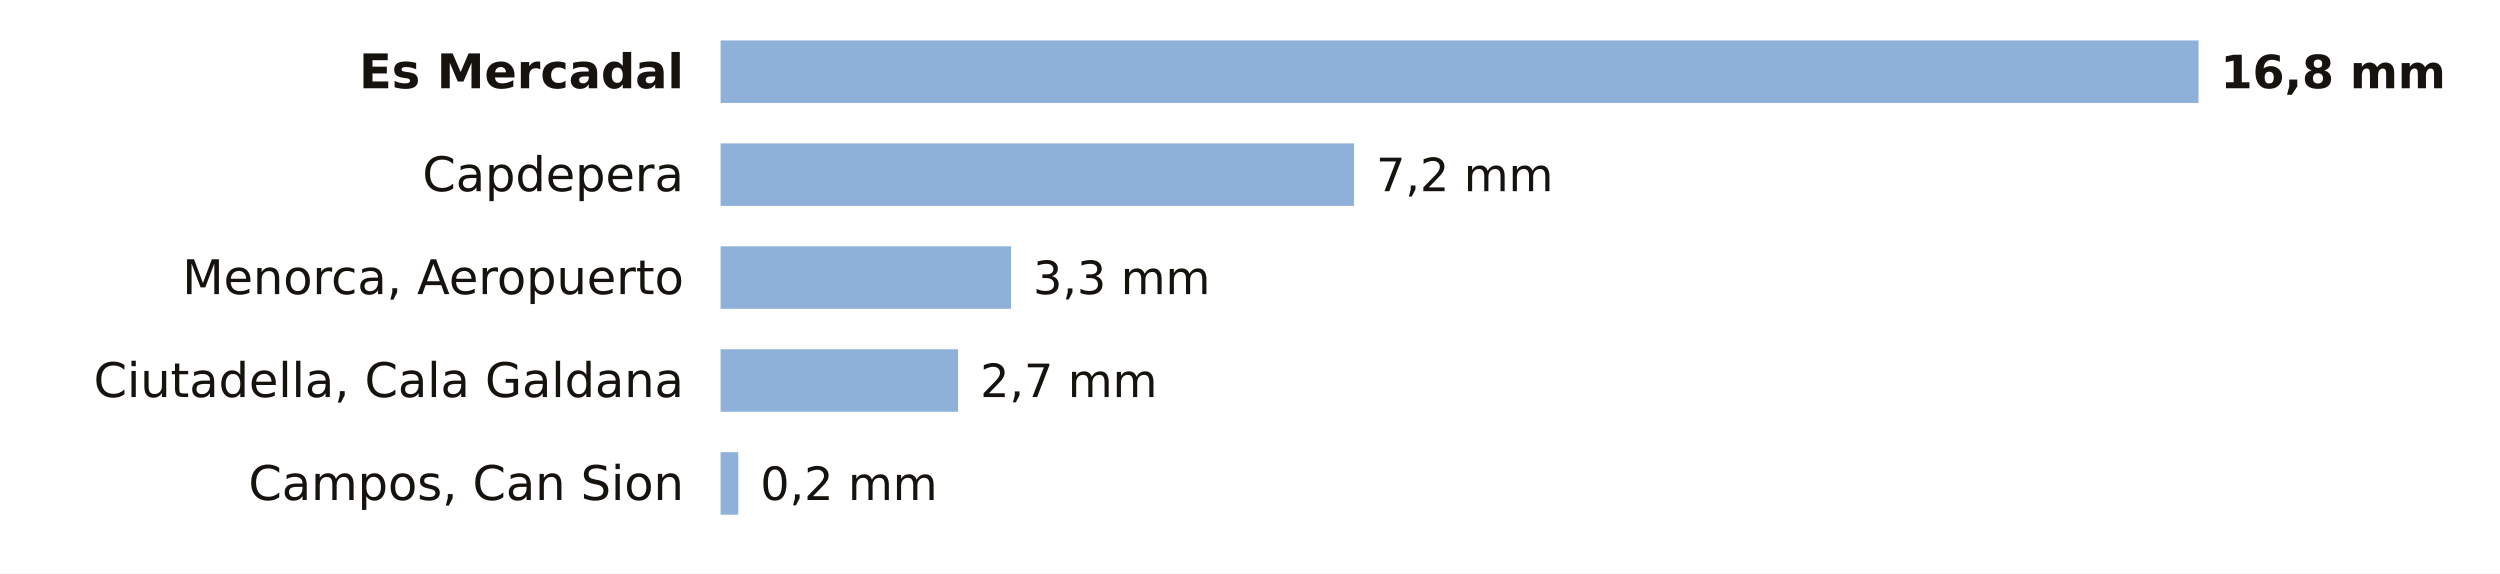
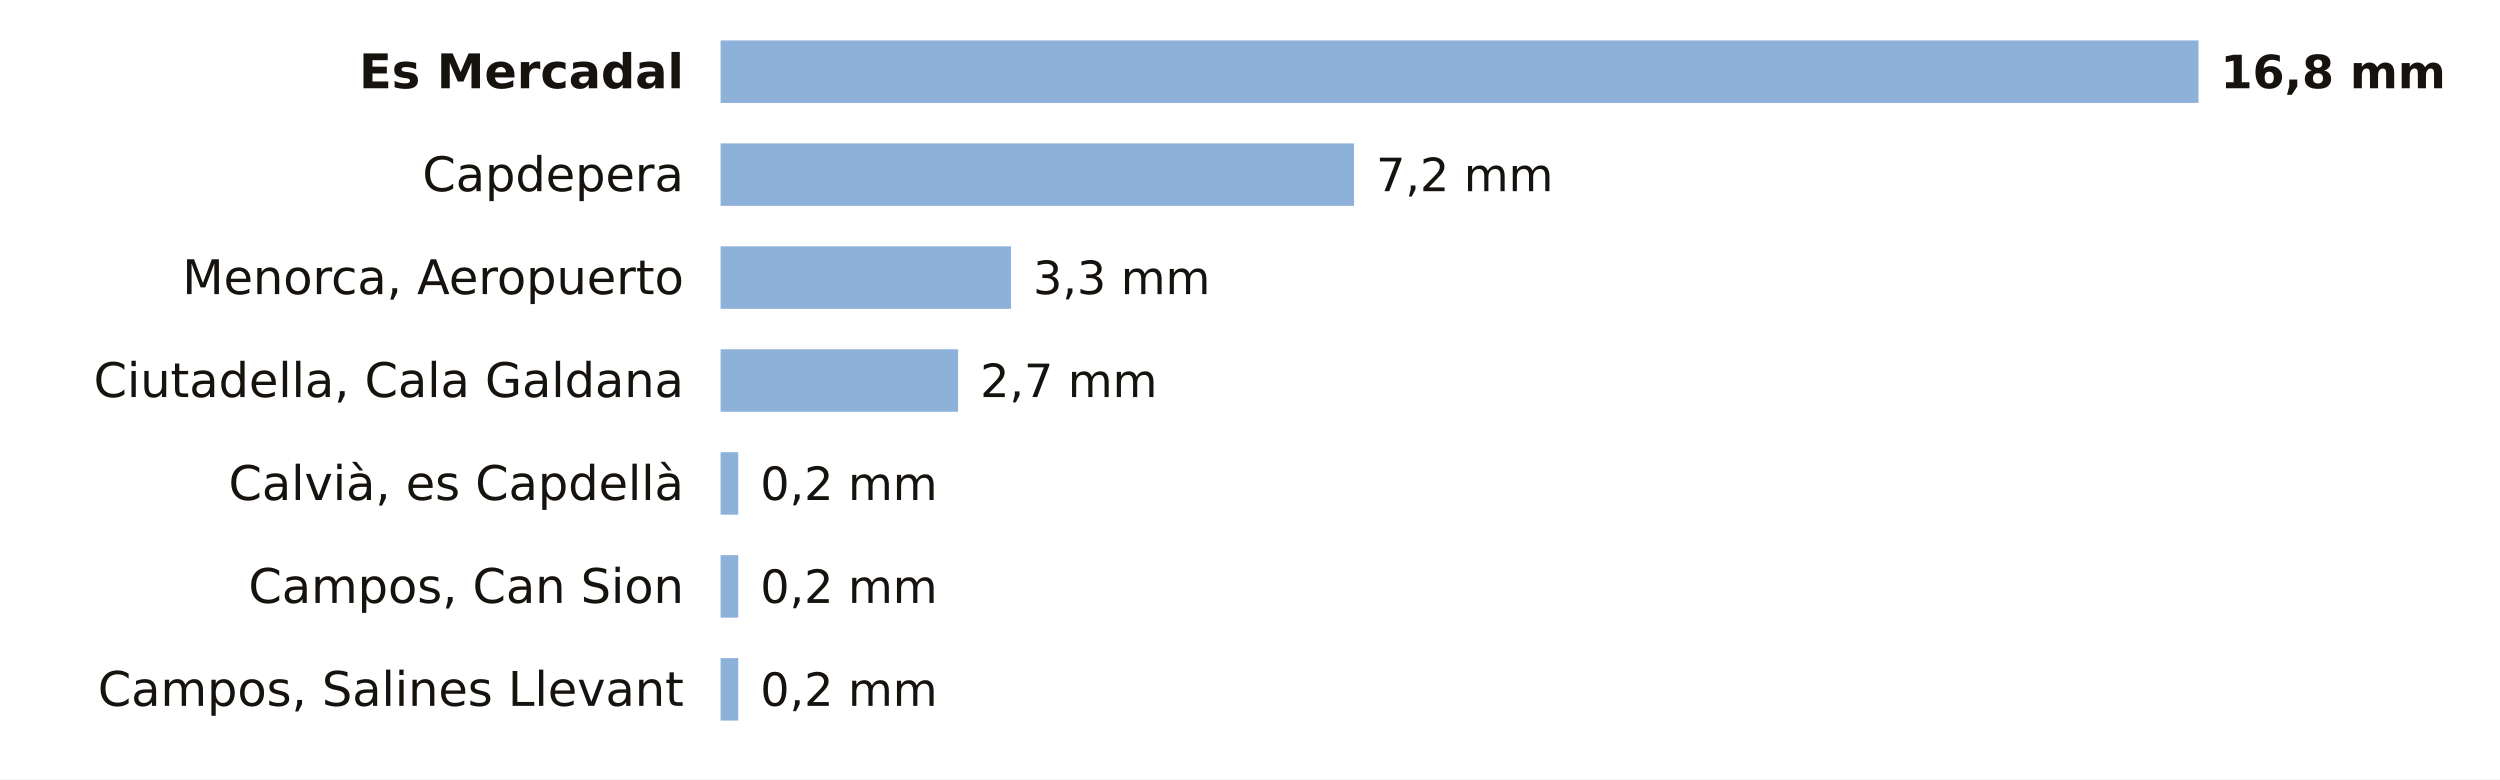
- <svg xmlns="http://www.w3.org/2000/svg" viewBox="0 0 680 156" width="680" height="156" role="img" aria-label="La lluvia de los últimos 7 días en las estaciones de AEMET de Illes Balears">
-   <rect width="680" height="156" fill="#FFFFFF" />
+ <svg xmlns="http://www.w3.org/2000/svg" viewBox="0 0 680 212" width="680" height="212" role="img" aria-label="La lluvia de los últimos 7 días en las estaciones de AEMET de Illes Balears">
+   <rect width="680" height="212" fill="#FFFFFF" />
  <text x="186.0" y="24.0" font-size="13" fill="#16130F" text-anchor="end" font-weight="600" font-family="Public Sans, DejaVu Sans, Arial, sans-serif">Es Mercadal</text>
  <rect x="196" y="11" width="402.0" height="17" fill="#8EB1DA" />
  <text x="604.0" y="24.0" font-size="12.5" fill="#16130F" text-anchor="start" font-weight="700" font-family="Public Sans, DejaVu Sans, Arial, sans-serif">16,8 mm</text>
  <text x="186.0" y="52.0" font-size="13" fill="#16130F" text-anchor="end" font-weight="400" font-family="Public Sans, DejaVu Sans, Arial, sans-serif">Capdepera</text>
  <rect x="196" y="39" width="172.3" height="17" fill="#8EB1DA" />
  <text x="374.3" y="52.0" font-size="12.5" fill="#16130F" text-anchor="start" font-weight="500" font-family="Public Sans, DejaVu Sans, Arial, sans-serif">7,2 mm</text>
  <text x="186.0" y="80.0" font-size="13" fill="#16130F" text-anchor="end" font-weight="400" font-family="Public Sans, DejaVu Sans, Arial, sans-serif">Menorca, Aeropuerto</text>
  <rect x="196" y="67" width="79.0" height="17" fill="#8EB1DA" />
  <text x="281.0" y="80.0" font-size="12.5" fill="#16130F" text-anchor="start" font-weight="500" font-family="Public Sans, DejaVu Sans, Arial, sans-serif">3,3 mm</text>
  <text x="186.0" y="108.0" font-size="13" fill="#16130F" text-anchor="end" font-weight="400" font-family="Public Sans, DejaVu Sans, Arial, sans-serif">Ciutadella, Cala Galdana</text>
  <rect x="196" y="95" width="64.6" height="17" fill="#8EB1DA" />
  <text x="266.6" y="108.0" font-size="12.5" fill="#16130F" text-anchor="start" font-weight="500" font-family="Public Sans, DejaVu Sans, Arial, sans-serif">2,7 mm</text>
-   <text x="186.0" y="136.0" font-size="13" fill="#16130F" text-anchor="end" font-weight="400" font-family="Public Sans, DejaVu Sans, Arial, sans-serif">Campos, Can Sion</text>
+   <text x="186.0" y="136.0" font-size="13" fill="#16130F" text-anchor="end" font-weight="400" font-family="Public Sans, DejaVu Sans, Arial, sans-serif">Calvià, es Capdellà</text>
  <rect x="196" y="123" width="4.8" height="17" fill="#8EB1DA" />
  <text x="206.8" y="136.0" font-size="12.5" fill="#16130F" text-anchor="start" font-weight="500" font-family="Public Sans, DejaVu Sans, Arial, sans-serif">0,2 mm</text>
+   <text x="186.0" y="164.0" font-size="13" fill="#16130F" text-anchor="end" font-weight="400" font-family="Public Sans, DejaVu Sans, Arial, sans-serif">Campos, Can Sion</text>
+   <rect x="196" y="151" width="4.8" height="17" fill="#8EB1DA" />
+   <text x="206.8" y="164.0" font-size="12.5" fill="#16130F" text-anchor="start" font-weight="500" font-family="Public Sans, DejaVu Sans, Arial, sans-serif">0,2 mm</text>
+   <text x="186.0" y="192.0" font-size="13" fill="#16130F" text-anchor="end" font-weight="400" font-family="Public Sans, DejaVu Sans, Arial, sans-serif">Campos, Salines Llevant</text>
+   <rect x="196" y="179" width="4.8" height="17" fill="#8EB1DA" />
+   <text x="206.8" y="192.0" font-size="12.5" fill="#16130F" text-anchor="start" font-weight="500" font-family="Public Sans, DejaVu Sans, Arial, sans-serif">0,2 mm</text>
</svg>
